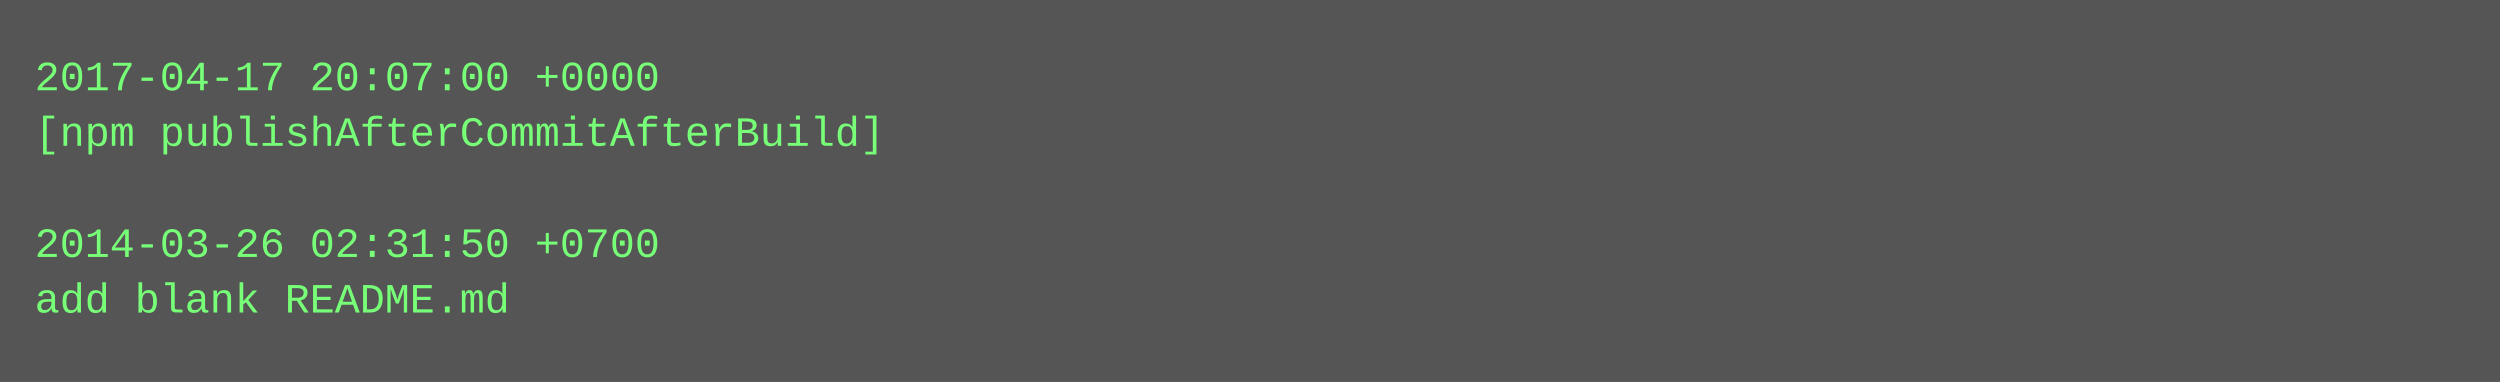
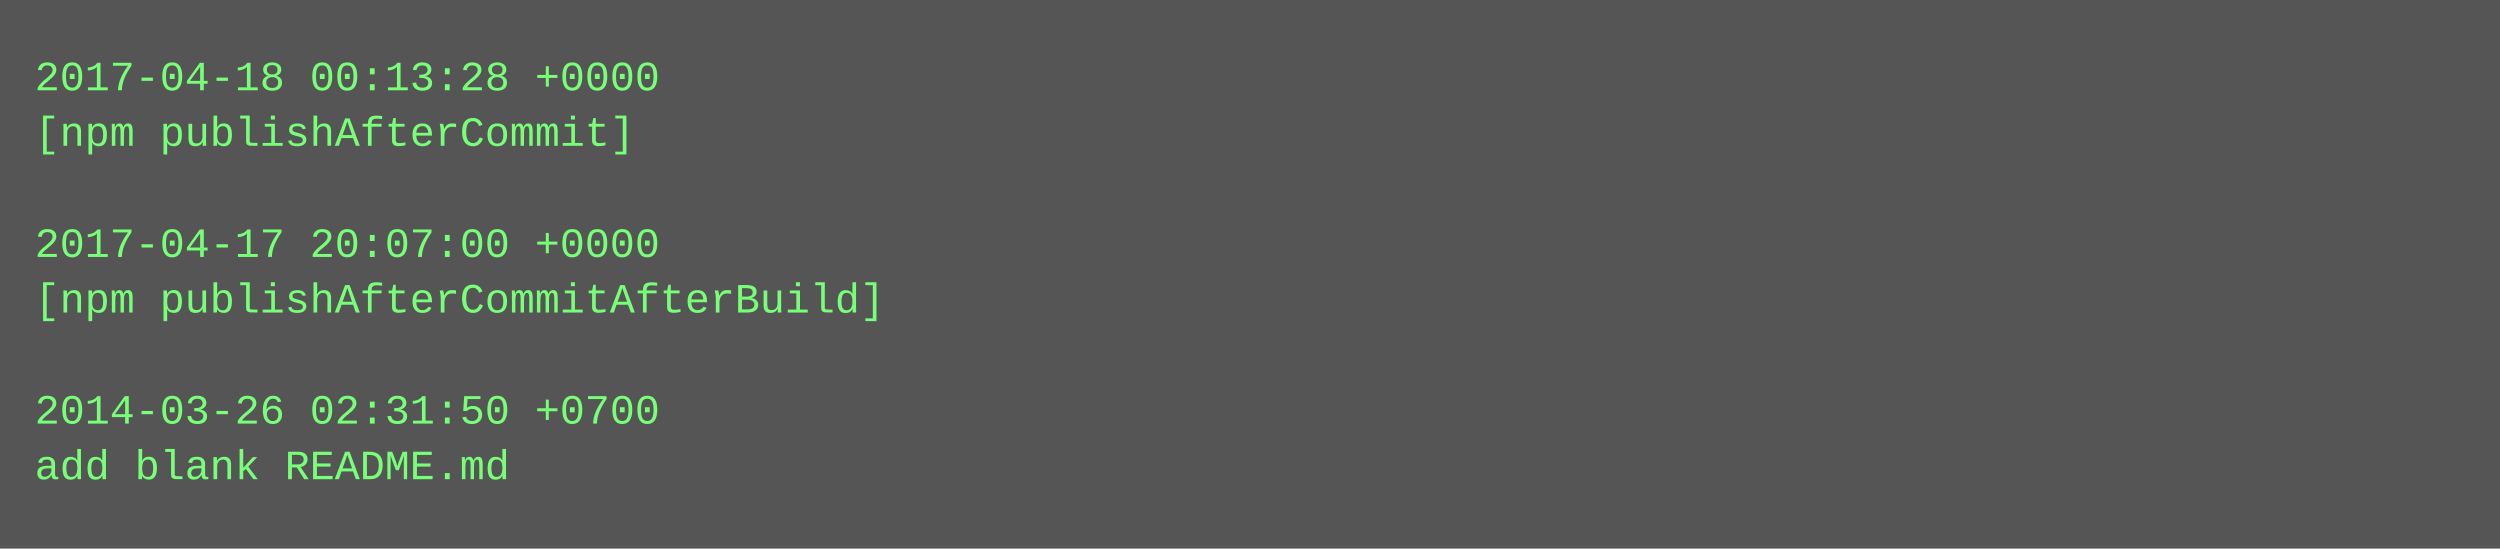
- <svg xmlns="http://www.w3.org/2000/svg" height="110" width="720">
-   <rect height="110" fill="#555" width="720" />
+ <svg xmlns="http://www.w3.org/2000/svg" height="158" width="720">
+   <rect height="158" fill="#555" width="720" />
  <text fill="#7f7" font-family="Courier New" font-size="12" xml:space="preserve">
-     <tspan x="10" y="26">2017-04-17 20:07:00 +0000</tspan>
-     <tspan x="10" y="42">[npm publishAfterCommitAfterBuild]</tspan>
+     <tspan x="10" y="26">2017-04-18 00:13:28 +0000</tspan>
+     <tspan x="10" y="42">[npm publishAfterCommit]</tspan>
    <tspan x="10" y="58" />
-     <tspan x="10" y="74">2014-03-26 02:31:50 +0700</tspan>
-     <tspan x="10" y="90">add blank README.md</tspan>
+     <tspan x="10" y="74">2017-04-17 20:07:00 +0000</tspan>
+     <tspan x="10" y="90">[npm publishAfterCommitAfterBuild]</tspan>
+     <tspan x="10" y="106" />
+     <tspan x="10" y="122">2014-03-26 02:31:50 +0700</tspan>
+     <tspan x="10" y="138">add blank README.md</tspan>
  </text>
</svg>
